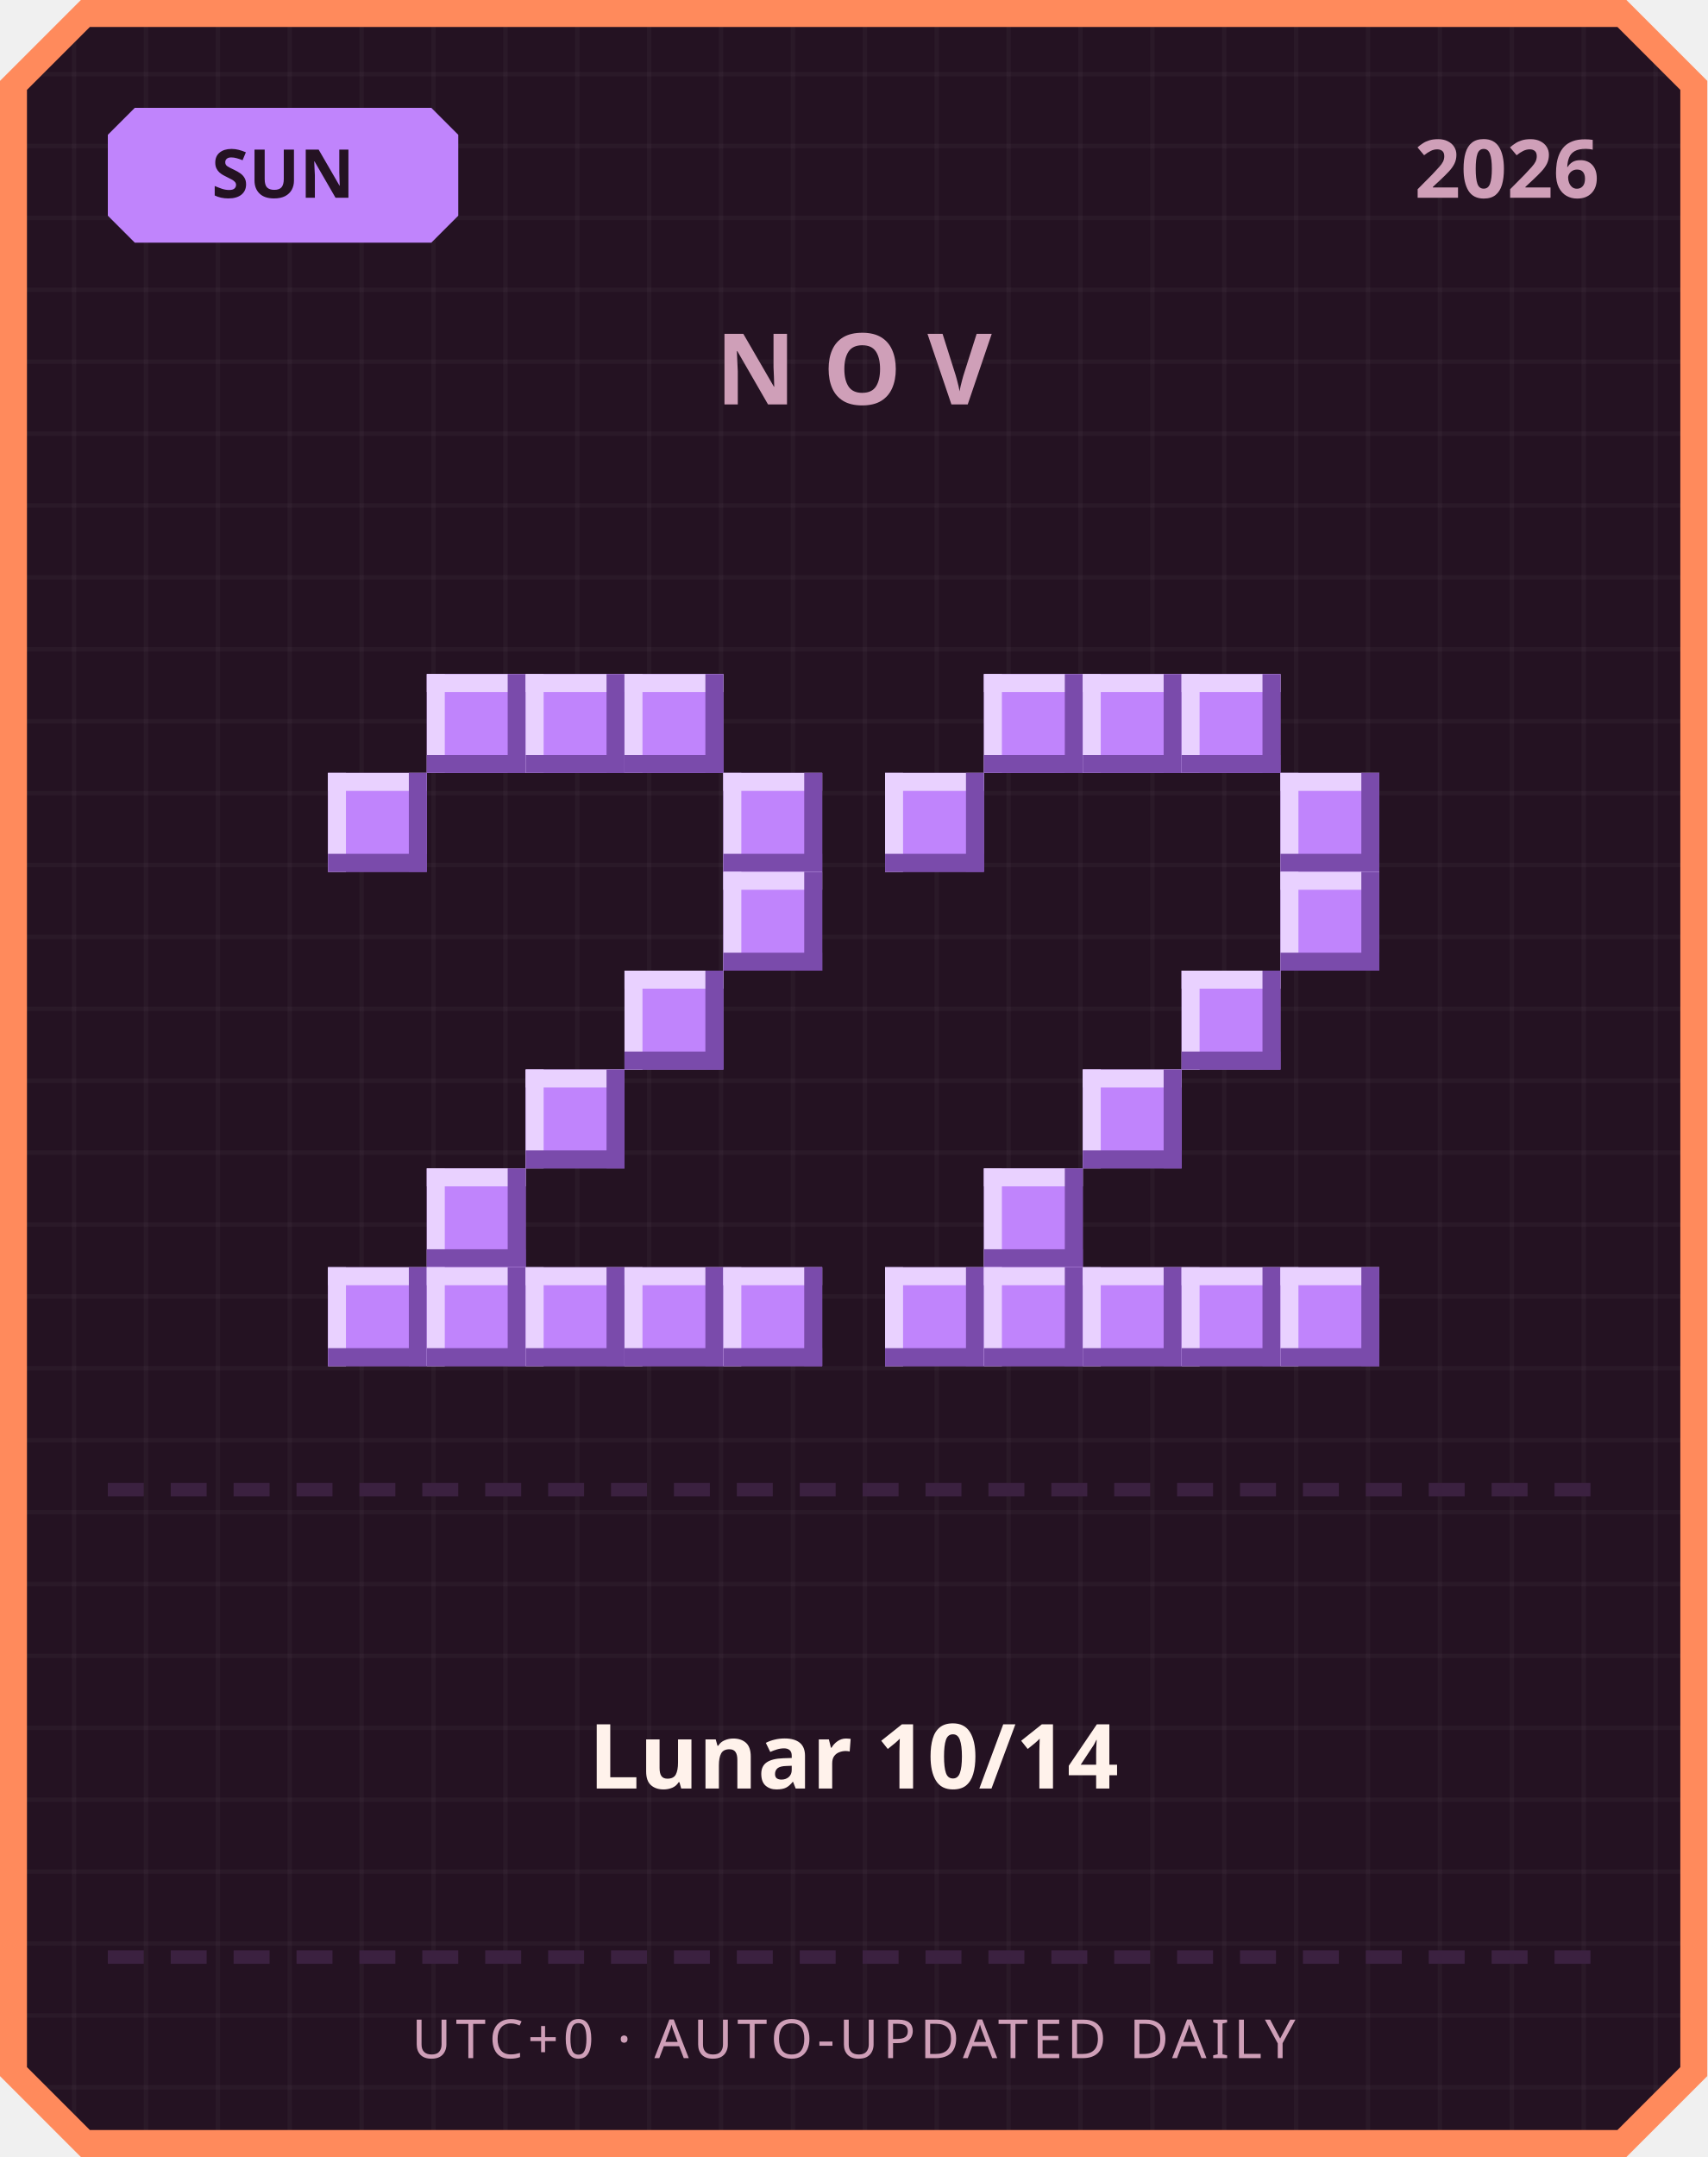
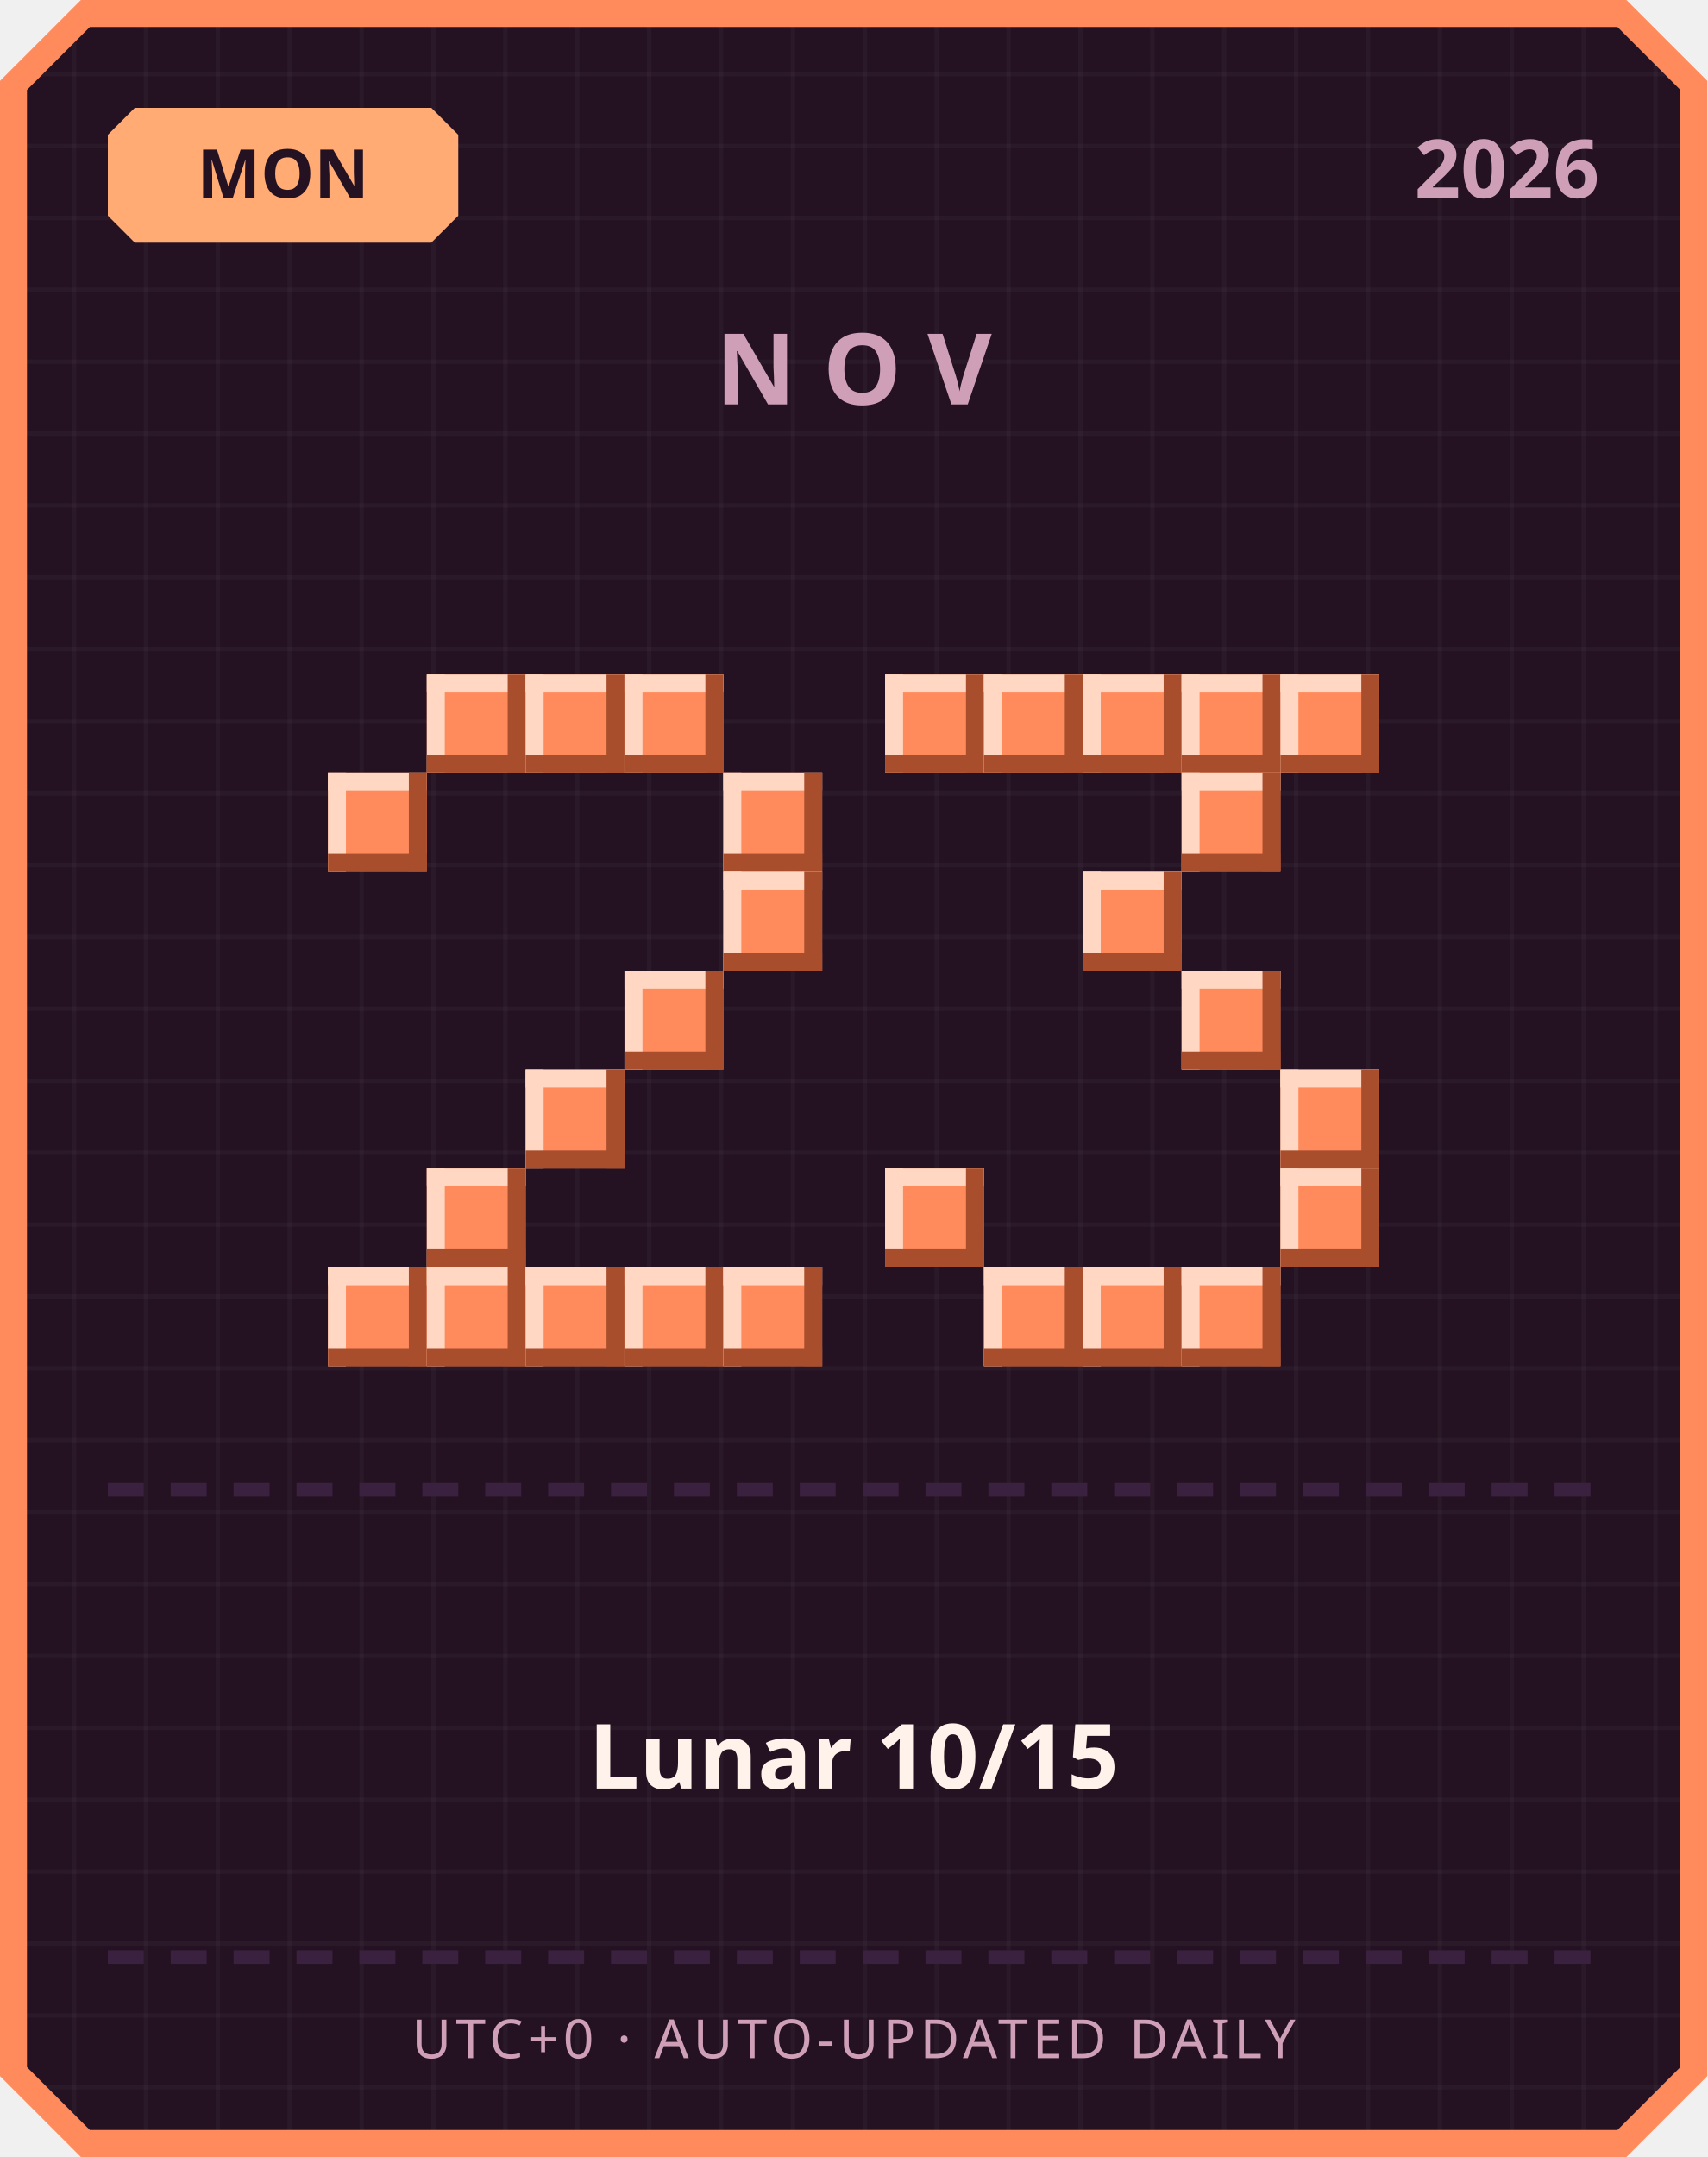
<svg xmlns="http://www.w3.org/2000/svg" width="380" height="480" viewBox="0 0 380 480">
  <defs>
    <pattern id="grid" width="16" height="16" patternUnits="userSpaceOnUse">
      <rect width="16" height="16" fill="#241222" />
      <rect width="1" height="16" fill="#ffffff" opacity="0.03" />
      <rect width="16" height="1" fill="#ffffff" opacity="0.03" />
    </pattern>
  </defs>
  <path d="M 18,0 L 362,0 L 380,18 L 380,462 L 362,480 L 18,480 L 0,462 L 0,18 Z" fill="#ff8a5c" />
  <path d="M 20,6 L 360,6 L 374,20 L 374,460 L 360,474 L 20,474 L 6,460 L 6,20 Z" fill="url(#grid)" />
-   <path d="M 30,24 L 96,24 L 102,30 L 102,48 L 96,54 L 30,54 L 24,48 L 24,30 Z" fill="#c084fc" />
-   <text x="63" y="44" text-anchor="middle" font-family="'Segoe UI', sans-serif" font-size="15" font-weight="700" fill="#241222">SUN</text>
+   <path d="M 30,24 L 96,24 L 102,30 L 102,48 L 96,54 L 30,54 L 24,48 L 24,30 Z" fill="#ffab73" />
+   <text x="63" y="44" text-anchor="middle" font-family="'Segoe UI', sans-serif" font-size="15" font-weight="700" fill="#241222">MON</text>
  <text x="356" y="44" text-anchor="end" font-family="'Segoe UI', sans-serif" font-size="18" font-weight="700" fill="#cf9fb8">2026</text>
  <text x="190" y="90" text-anchor="middle" font-family="'Segoe UI', sans-serif" font-size="22" font-weight="700" letter-spacing="6" fill="#cf9fb8">NOV</text>
-   <rect x="95" y="150" width="22" height="22" fill="#c084fc" />
-   <rect x="95" y="150" width="22" height="4" fill="#e9d1ff" />
-   <rect x="95" y="150" width="4" height="22" fill="#e9d1ff" />
-   <rect x="95" y="168" width="22" height="4" fill="#7a4bab" />
-   <rect x="113" y="150" width="4" height="22" fill="#7a4bab" />
-   <rect x="117" y="150" width="22" height="22" fill="#c084fc" />
-   <rect x="117" y="150" width="22" height="4" fill="#e9d1ff" />
-   <rect x="117" y="150" width="4" height="22" fill="#e9d1ff" />
-   <rect x="117" y="168" width="22" height="4" fill="#7a4bab" />
-   <rect x="135" y="150" width="4" height="22" fill="#7a4bab" />
-   <rect x="139" y="150" width="22" height="22" fill="#c084fc" />
-   <rect x="139" y="150" width="22" height="4" fill="#e9d1ff" />
-   <rect x="139" y="150" width="4" height="22" fill="#e9d1ff" />
-   <rect x="139" y="168" width="22" height="4" fill="#7a4bab" />
-   <rect x="157" y="150" width="4" height="22" fill="#7a4bab" />
-   <rect x="73" y="172" width="22" height="22" fill="#c084fc" />
-   <rect x="73" y="172" width="22" height="4" fill="#e9d1ff" />
-   <rect x="73" y="172" width="4" height="22" fill="#e9d1ff" />
-   <rect x="73" y="190" width="22" height="4" fill="#7a4bab" />
-   <rect x="91" y="172" width="4" height="22" fill="#7a4bab" />
-   <rect x="161" y="172" width="22" height="22" fill="#c084fc" />
-   <rect x="161" y="172" width="22" height="4" fill="#e9d1ff" />
-   <rect x="161" y="172" width="4" height="22" fill="#e9d1ff" />
-   <rect x="161" y="190" width="22" height="4" fill="#7a4bab" />
-   <rect x="179" y="172" width="4" height="22" fill="#7a4bab" />
-   <rect x="161" y="194" width="22" height="22" fill="#c084fc" />
-   <rect x="161" y="194" width="22" height="4" fill="#e9d1ff" />
-   <rect x="161" y="194" width="4" height="22" fill="#e9d1ff" />
-   <rect x="161" y="212" width="22" height="4" fill="#7a4bab" />
-   <rect x="179" y="194" width="4" height="22" fill="#7a4bab" />
-   <rect x="139" y="216" width="22" height="22" fill="#c084fc" />
-   <rect x="139" y="216" width="22" height="4" fill="#e9d1ff" />
-   <rect x="139" y="216" width="4" height="22" fill="#e9d1ff" />
-   <rect x="139" y="234" width="22" height="4" fill="#7a4bab" />
-   <rect x="157" y="216" width="4" height="22" fill="#7a4bab" />
-   <rect x="117" y="238" width="22" height="22" fill="#c084fc" />
-   <rect x="117" y="238" width="22" height="4" fill="#e9d1ff" />
-   <rect x="117" y="238" width="4" height="22" fill="#e9d1ff" />
-   <rect x="117" y="256" width="22" height="4" fill="#7a4bab" />
-   <rect x="135" y="238" width="4" height="22" fill="#7a4bab" />
-   <rect x="95" y="260" width="22" height="22" fill="#c084fc" />
-   <rect x="95" y="260" width="22" height="4" fill="#e9d1ff" />
-   <rect x="95" y="260" width="4" height="22" fill="#e9d1ff" />
-   <rect x="95" y="278" width="22" height="4" fill="#7a4bab" />
-   <rect x="113" y="260" width="4" height="22" fill="#7a4bab" />
-   <rect x="73" y="282" width="22" height="22" fill="#c084fc" />
-   <rect x="73" y="282" width="22" height="4" fill="#e9d1ff" />
-   <rect x="73" y="282" width="4" height="22" fill="#e9d1ff" />
-   <rect x="73" y="300" width="22" height="4" fill="#7a4bab" />
-   <rect x="91" y="282" width="4" height="22" fill="#7a4bab" />
-   <rect x="95" y="282" width="22" height="22" fill="#c084fc" />
-   <rect x="95" y="282" width="22" height="4" fill="#e9d1ff" />
-   <rect x="95" y="282" width="4" height="22" fill="#e9d1ff" />
-   <rect x="95" y="300" width="22" height="4" fill="#7a4bab" />
-   <rect x="113" y="282" width="4" height="22" fill="#7a4bab" />
-   <rect x="117" y="282" width="22" height="22" fill="#c084fc" />
-   <rect x="117" y="282" width="22" height="4" fill="#e9d1ff" />
-   <rect x="117" y="282" width="4" height="22" fill="#e9d1ff" />
-   <rect x="117" y="300" width="22" height="4" fill="#7a4bab" />
-   <rect x="135" y="282" width="4" height="22" fill="#7a4bab" />
-   <rect x="139" y="282" width="22" height="22" fill="#c084fc" />
-   <rect x="139" y="282" width="22" height="4" fill="#e9d1ff" />
-   <rect x="139" y="282" width="4" height="22" fill="#e9d1ff" />
-   <rect x="139" y="300" width="22" height="4" fill="#7a4bab" />
-   <rect x="157" y="282" width="4" height="22" fill="#7a4bab" />
-   <rect x="161" y="282" width="22" height="22" fill="#c084fc" />
-   <rect x="161" y="282" width="22" height="4" fill="#e9d1ff" />
-   <rect x="161" y="282" width="4" height="22" fill="#e9d1ff" />
-   <rect x="161" y="300" width="22" height="4" fill="#7a4bab" />
-   <rect x="179" y="282" width="4" height="22" fill="#7a4bab" />
-   <rect x="219" y="150" width="22" height="22" fill="#c084fc" />
-   <rect x="219" y="150" width="22" height="4" fill="#e9d1ff" />
-   <rect x="219" y="150" width="4" height="22" fill="#e9d1ff" />
-   <rect x="219" y="168" width="22" height="4" fill="#7a4bab" />
-   <rect x="237" y="150" width="4" height="22" fill="#7a4bab" />
-   <rect x="241" y="150" width="22" height="22" fill="#c084fc" />
-   <rect x="241" y="150" width="22" height="4" fill="#e9d1ff" />
-   <rect x="241" y="150" width="4" height="22" fill="#e9d1ff" />
-   <rect x="241" y="168" width="22" height="4" fill="#7a4bab" />
-   <rect x="259" y="150" width="4" height="22" fill="#7a4bab" />
-   <rect x="263" y="150" width="22" height="22" fill="#c084fc" />
-   <rect x="263" y="150" width="22" height="4" fill="#e9d1ff" />
-   <rect x="263" y="150" width="4" height="22" fill="#e9d1ff" />
-   <rect x="263" y="168" width="22" height="4" fill="#7a4bab" />
-   <rect x="281" y="150" width="4" height="22" fill="#7a4bab" />
-   <rect x="197" y="172" width="22" height="22" fill="#c084fc" />
-   <rect x="197" y="172" width="22" height="4" fill="#e9d1ff" />
-   <rect x="197" y="172" width="4" height="22" fill="#e9d1ff" />
-   <rect x="197" y="190" width="22" height="4" fill="#7a4bab" />
-   <rect x="215" y="172" width="4" height="22" fill="#7a4bab" />
-   <rect x="285" y="172" width="22" height="22" fill="#c084fc" />
-   <rect x="285" y="172" width="22" height="4" fill="#e9d1ff" />
-   <rect x="285" y="172" width="4" height="22" fill="#e9d1ff" />
-   <rect x="285" y="190" width="22" height="4" fill="#7a4bab" />
-   <rect x="303" y="172" width="4" height="22" fill="#7a4bab" />
-   <rect x="285" y="194" width="22" height="22" fill="#c084fc" />
-   <rect x="285" y="194" width="22" height="4" fill="#e9d1ff" />
-   <rect x="285" y="194" width="4" height="22" fill="#e9d1ff" />
-   <rect x="285" y="212" width="22" height="4" fill="#7a4bab" />
-   <rect x="303" y="194" width="4" height="22" fill="#7a4bab" />
-   <rect x="263" y="216" width="22" height="22" fill="#c084fc" />
-   <rect x="263" y="216" width="22" height="4" fill="#e9d1ff" />
-   <rect x="263" y="216" width="4" height="22" fill="#e9d1ff" />
-   <rect x="263" y="234" width="22" height="4" fill="#7a4bab" />
-   <rect x="281" y="216" width="4" height="22" fill="#7a4bab" />
-   <rect x="241" y="238" width="22" height="22" fill="#c084fc" />
-   <rect x="241" y="238" width="22" height="4" fill="#e9d1ff" />
-   <rect x="241" y="238" width="4" height="22" fill="#e9d1ff" />
-   <rect x="241" y="256" width="22" height="4" fill="#7a4bab" />
-   <rect x="259" y="238" width="4" height="22" fill="#7a4bab" />
-   <rect x="219" y="260" width="22" height="22" fill="#c084fc" />
-   <rect x="219" y="260" width="22" height="4" fill="#e9d1ff" />
-   <rect x="219" y="260" width="4" height="22" fill="#e9d1ff" />
-   <rect x="219" y="278" width="22" height="4" fill="#7a4bab" />
-   <rect x="237" y="260" width="4" height="22" fill="#7a4bab" />
-   <rect x="197" y="282" width="22" height="22" fill="#c084fc" />
-   <rect x="197" y="282" width="22" height="4" fill="#e9d1ff" />
-   <rect x="197" y="282" width="4" height="22" fill="#e9d1ff" />
-   <rect x="197" y="300" width="22" height="4" fill="#7a4bab" />
-   <rect x="215" y="282" width="4" height="22" fill="#7a4bab" />
-   <rect x="219" y="282" width="22" height="22" fill="#c084fc" />
-   <rect x="219" y="282" width="22" height="4" fill="#e9d1ff" />
-   <rect x="219" y="282" width="4" height="22" fill="#e9d1ff" />
-   <rect x="219" y="300" width="22" height="4" fill="#7a4bab" />
-   <rect x="237" y="282" width="4" height="22" fill="#7a4bab" />
-   <rect x="241" y="282" width="22" height="22" fill="#c084fc" />
-   <rect x="241" y="282" width="22" height="4" fill="#e9d1ff" />
-   <rect x="241" y="282" width="4" height="22" fill="#e9d1ff" />
-   <rect x="241" y="300" width="22" height="4" fill="#7a4bab" />
-   <rect x="259" y="282" width="4" height="22" fill="#7a4bab" />
-   <rect x="263" y="282" width="22" height="22" fill="#c084fc" />
-   <rect x="263" y="282" width="22" height="4" fill="#e9d1ff" />
-   <rect x="263" y="282" width="4" height="22" fill="#e9d1ff" />
-   <rect x="263" y="300" width="22" height="4" fill="#7a4bab" />
-   <rect x="281" y="282" width="4" height="22" fill="#7a4bab" />
-   <rect x="285" y="282" width="22" height="22" fill="#c084fc" />
-   <rect x="285" y="282" width="22" height="4" fill="#e9d1ff" />
-   <rect x="285" y="282" width="4" height="22" fill="#e9d1ff" />
-   <rect x="285" y="300" width="22" height="4" fill="#7a4bab" />
-   <rect x="303" y="282" width="4" height="22" fill="#7a4bab" />
+   <rect x="95" y="150" width="22" height="22" fill="#ff8a5c" />
+   <rect x="95" y="150" width="22" height="4" fill="#ffd7c2" />
+   <rect x="95" y="150" width="4" height="22" fill="#ffd7c2" />
+   <rect x="95" y="168" width="22" height="4" fill="#a84e2c" />
+   <rect x="113" y="150" width="4" height="22" fill="#a84e2c" />
+   <rect x="117" y="150" width="22" height="22" fill="#ff8a5c" />
+   <rect x="117" y="150" width="22" height="4" fill="#ffd7c2" />
+   <rect x="117" y="150" width="4" height="22" fill="#ffd7c2" />
+   <rect x="117" y="168" width="22" height="4" fill="#a84e2c" />
+   <rect x="135" y="150" width="4" height="22" fill="#a84e2c" />
+   <rect x="139" y="150" width="22" height="22" fill="#ff8a5c" />
+   <rect x="139" y="150" width="22" height="4" fill="#ffd7c2" />
+   <rect x="139" y="150" width="4" height="22" fill="#ffd7c2" />
+   <rect x="139" y="168" width="22" height="4" fill="#a84e2c" />
+   <rect x="157" y="150" width="4" height="22" fill="#a84e2c" />
+   <rect x="73" y="172" width="22" height="22" fill="#ff8a5c" />
+   <rect x="73" y="172" width="22" height="4" fill="#ffd7c2" />
+   <rect x="73" y="172" width="4" height="22" fill="#ffd7c2" />
+   <rect x="73" y="190" width="22" height="4" fill="#a84e2c" />
+   <rect x="91" y="172" width="4" height="22" fill="#a84e2c" />
+   <rect x="161" y="172" width="22" height="22" fill="#ff8a5c" />
+   <rect x="161" y="172" width="22" height="4" fill="#ffd7c2" />
+   <rect x="161" y="172" width="4" height="22" fill="#ffd7c2" />
+   <rect x="161" y="190" width="22" height="4" fill="#a84e2c" />
+   <rect x="179" y="172" width="4" height="22" fill="#a84e2c" />
+   <rect x="161" y="194" width="22" height="22" fill="#ff8a5c" />
+   <rect x="161" y="194" width="22" height="4" fill="#ffd7c2" />
+   <rect x="161" y="194" width="4" height="22" fill="#ffd7c2" />
+   <rect x="161" y="212" width="22" height="4" fill="#a84e2c" />
+   <rect x="179" y="194" width="4" height="22" fill="#a84e2c" />
+   <rect x="139" y="216" width="22" height="22" fill="#ff8a5c" />
+   <rect x="139" y="216" width="22" height="4" fill="#ffd7c2" />
+   <rect x="139" y="216" width="4" height="22" fill="#ffd7c2" />
+   <rect x="139" y="234" width="22" height="4" fill="#a84e2c" />
+   <rect x="157" y="216" width="4" height="22" fill="#a84e2c" />
+   <rect x="117" y="238" width="22" height="22" fill="#ff8a5c" />
+   <rect x="117" y="238" width="22" height="4" fill="#ffd7c2" />
+   <rect x="117" y="238" width="4" height="22" fill="#ffd7c2" />
+   <rect x="117" y="256" width="22" height="4" fill="#a84e2c" />
+   <rect x="135" y="238" width="4" height="22" fill="#a84e2c" />
+   <rect x="95" y="260" width="22" height="22" fill="#ff8a5c" />
+   <rect x="95" y="260" width="22" height="4" fill="#ffd7c2" />
+   <rect x="95" y="260" width="4" height="22" fill="#ffd7c2" />
+   <rect x="95" y="278" width="22" height="4" fill="#a84e2c" />
+   <rect x="113" y="260" width="4" height="22" fill="#a84e2c" />
+   <rect x="73" y="282" width="22" height="22" fill="#ff8a5c" />
+   <rect x="73" y="282" width="22" height="4" fill="#ffd7c2" />
+   <rect x="73" y="282" width="4" height="22" fill="#ffd7c2" />
+   <rect x="73" y="300" width="22" height="4" fill="#a84e2c" />
+   <rect x="91" y="282" width="4" height="22" fill="#a84e2c" />
+   <rect x="95" y="282" width="22" height="22" fill="#ff8a5c" />
+   <rect x="95" y="282" width="22" height="4" fill="#ffd7c2" />
+   <rect x="95" y="282" width="4" height="22" fill="#ffd7c2" />
+   <rect x="95" y="300" width="22" height="4" fill="#a84e2c" />
+   <rect x="113" y="282" width="4" height="22" fill="#a84e2c" />
+   <rect x="117" y="282" width="22" height="22" fill="#ff8a5c" />
+   <rect x="117" y="282" width="22" height="4" fill="#ffd7c2" />
+   <rect x="117" y="282" width="4" height="22" fill="#ffd7c2" />
+   <rect x="117" y="300" width="22" height="4" fill="#a84e2c" />
+   <rect x="135" y="282" width="4" height="22" fill="#a84e2c" />
+   <rect x="139" y="282" width="22" height="22" fill="#ff8a5c" />
+   <rect x="139" y="282" width="22" height="4" fill="#ffd7c2" />
+   <rect x="139" y="282" width="4" height="22" fill="#ffd7c2" />
+   <rect x="139" y="300" width="22" height="4" fill="#a84e2c" />
+   <rect x="157" y="282" width="4" height="22" fill="#a84e2c" />
+   <rect x="161" y="282" width="22" height="22" fill="#ff8a5c" />
+   <rect x="161" y="282" width="22" height="4" fill="#ffd7c2" />
+   <rect x="161" y="282" width="4" height="22" fill="#ffd7c2" />
+   <rect x="161" y="300" width="22" height="4" fill="#a84e2c" />
+   <rect x="179" y="282" width="4" height="22" fill="#a84e2c" />
+   <rect x="197" y="150" width="22" height="22" fill="#ff8a5c" />
+   <rect x="197" y="150" width="22" height="4" fill="#ffd7c2" />
+   <rect x="197" y="150" width="4" height="22" fill="#ffd7c2" />
+   <rect x="197" y="168" width="22" height="4" fill="#a84e2c" />
+   <rect x="215" y="150" width="4" height="22" fill="#a84e2c" />
+   <rect x="219" y="150" width="22" height="22" fill="#ff8a5c" />
+   <rect x="219" y="150" width="22" height="4" fill="#ffd7c2" />
+   <rect x="219" y="150" width="4" height="22" fill="#ffd7c2" />
+   <rect x="219" y="168" width="22" height="4" fill="#a84e2c" />
+   <rect x="237" y="150" width="4" height="22" fill="#a84e2c" />
+   <rect x="241" y="150" width="22" height="22" fill="#ff8a5c" />
+   <rect x="241" y="150" width="22" height="4" fill="#ffd7c2" />
+   <rect x="241" y="150" width="4" height="22" fill="#ffd7c2" />
+   <rect x="241" y="168" width="22" height="4" fill="#a84e2c" />
+   <rect x="259" y="150" width="4" height="22" fill="#a84e2c" />
+   <rect x="263" y="150" width="22" height="22" fill="#ff8a5c" />
+   <rect x="263" y="150" width="22" height="4" fill="#ffd7c2" />
+   <rect x="263" y="150" width="4" height="22" fill="#ffd7c2" />
+   <rect x="263" y="168" width="22" height="4" fill="#a84e2c" />
+   <rect x="281" y="150" width="4" height="22" fill="#a84e2c" />
+   <rect x="285" y="150" width="22" height="22" fill="#ff8a5c" />
+   <rect x="285" y="150" width="22" height="4" fill="#ffd7c2" />
+   <rect x="285" y="150" width="4" height="22" fill="#ffd7c2" />
+   <rect x="285" y="168" width="22" height="4" fill="#a84e2c" />
+   <rect x="303" y="150" width="4" height="22" fill="#a84e2c" />
+   <rect x="263" y="172" width="22" height="22" fill="#ff8a5c" />
+   <rect x="263" y="172" width="22" height="4" fill="#ffd7c2" />
+   <rect x="263" y="172" width="4" height="22" fill="#ffd7c2" />
+   <rect x="263" y="190" width="22" height="4" fill="#a84e2c" />
+   <rect x="281" y="172" width="4" height="22" fill="#a84e2c" />
+   <rect x="241" y="194" width="22" height="22" fill="#ff8a5c" />
+   <rect x="241" y="194" width="22" height="4" fill="#ffd7c2" />
+   <rect x="241" y="194" width="4" height="22" fill="#ffd7c2" />
+   <rect x="241" y="212" width="22" height="4" fill="#a84e2c" />
+   <rect x="259" y="194" width="4" height="22" fill="#a84e2c" />
+   <rect x="263" y="216" width="22" height="22" fill="#ff8a5c" />
+   <rect x="263" y="216" width="22" height="4" fill="#ffd7c2" />
+   <rect x="263" y="216" width="4" height="22" fill="#ffd7c2" />
+   <rect x="263" y="234" width="22" height="4" fill="#a84e2c" />
+   <rect x="281" y="216" width="4" height="22" fill="#a84e2c" />
+   <rect x="285" y="238" width="22" height="22" fill="#ff8a5c" />
+   <rect x="285" y="238" width="22" height="4" fill="#ffd7c2" />
+   <rect x="285" y="238" width="4" height="22" fill="#ffd7c2" />
+   <rect x="285" y="256" width="22" height="4" fill="#a84e2c" />
+   <rect x="303" y="238" width="4" height="22" fill="#a84e2c" />
+   <rect x="197" y="260" width="22" height="22" fill="#ff8a5c" />
+   <rect x="197" y="260" width="22" height="4" fill="#ffd7c2" />
+   <rect x="197" y="260" width="4" height="22" fill="#ffd7c2" />
+   <rect x="197" y="278" width="22" height="4" fill="#a84e2c" />
+   <rect x="215" y="260" width="4" height="22" fill="#a84e2c" />
+   <rect x="285" y="260" width="22" height="22" fill="#ff8a5c" />
+   <rect x="285" y="260" width="22" height="4" fill="#ffd7c2" />
+   <rect x="285" y="260" width="4" height="22" fill="#ffd7c2" />
+   <rect x="285" y="278" width="22" height="4" fill="#a84e2c" />
+   <rect x="303" y="260" width="4" height="22" fill="#a84e2c" />
+   <rect x="219" y="282" width="22" height="22" fill="#ff8a5c" />
+   <rect x="219" y="282" width="22" height="4" fill="#ffd7c2" />
+   <rect x="219" y="282" width="4" height="22" fill="#ffd7c2" />
+   <rect x="219" y="300" width="22" height="4" fill="#a84e2c" />
+   <rect x="237" y="282" width="4" height="22" fill="#a84e2c" />
+   <rect x="241" y="282" width="22" height="22" fill="#ff8a5c" />
+   <rect x="241" y="282" width="22" height="4" fill="#ffd7c2" />
+   <rect x="241" y="282" width="4" height="22" fill="#ffd7c2" />
+   <rect x="241" y="300" width="22" height="4" fill="#a84e2c" />
+   <rect x="259" y="282" width="4" height="22" fill="#a84e2c" />
+   <rect x="263" y="282" width="22" height="22" fill="#ff8a5c" />
+   <rect x="263" y="282" width="22" height="4" fill="#ffd7c2" />
+   <rect x="263" y="282" width="4" height="22" fill="#ffd7c2" />
+   <rect x="263" y="300" width="22" height="4" fill="#a84e2c" />
+   <rect x="281" y="282" width="4" height="22" fill="#a84e2c" />
  <rect x="24" y="330" width="8" height="3" fill="#3b2140" />
  <rect x="38" y="330" width="8" height="3" fill="#3b2140" />
  <rect x="52" y="330" width="8" height="3" fill="#3b2140" />
  <rect x="66" y="330" width="8" height="3" fill="#3b2140" />
  <rect x="80" y="330" width="8" height="3" fill="#3b2140" />
  <rect x="94" y="330" width="8" height="3" fill="#3b2140" />
  <rect x="108" y="330" width="8" height="3" fill="#3b2140" />
  <rect x="122" y="330" width="8" height="3" fill="#3b2140" />
  <rect x="136" y="330" width="8" height="3" fill="#3b2140" />
  <rect x="150" y="330" width="8" height="3" fill="#3b2140" />
  <rect x="164" y="330" width="8" height="3" fill="#3b2140" />
  <rect x="178" y="330" width="8" height="3" fill="#3b2140" />
  <rect x="192" y="330" width="8" height="3" fill="#3b2140" />
  <rect x="206" y="330" width="8" height="3" fill="#3b2140" />
  <rect x="220" y="330" width="8" height="3" fill="#3b2140" />
  <rect x="234" y="330" width="8" height="3" fill="#3b2140" />
  <rect x="248" y="330" width="8" height="3" fill="#3b2140" />
  <rect x="262" y="330" width="8" height="3" fill="#3b2140" />
  <rect x="276" y="330" width="8" height="3" fill="#3b2140" />
  <rect x="290" y="330" width="8" height="3" fill="#3b2140" />
  <rect x="304" y="330" width="8" height="3" fill="#3b2140" />
  <rect x="318" y="330" width="8" height="3" fill="#3b2140" />
  <rect x="332" y="330" width="8" height="3" fill="#3b2140" />
  <rect x="346" y="330" width="8" height="3" fill="#3b2140" />
-   <text x="190" y="398" text-anchor="middle" font-family="'Segoe UI', 'Microsoft JhengHei', sans-serif" font-size="20" font-weight="700" fill="#fff2eb">Lunar 10/14</text>
+   <text x="190" y="398" text-anchor="middle" font-family="'Segoe UI', 'Microsoft JhengHei', sans-serif" font-size="20" font-weight="700" fill="#fff2eb">Lunar 10/15</text>
  <rect x="24" y="434" width="8" height="3" fill="#3b2140" />
  <rect x="38" y="434" width="8" height="3" fill="#3b2140" />
  <rect x="52" y="434" width="8" height="3" fill="#3b2140" />
  <rect x="66" y="434" width="8" height="3" fill="#3b2140" />
  <rect x="80" y="434" width="8" height="3" fill="#3b2140" />
  <rect x="94" y="434" width="8" height="3" fill="#3b2140" />
  <rect x="108" y="434" width="8" height="3" fill="#3b2140" />
  <rect x="122" y="434" width="8" height="3" fill="#3b2140" />
  <rect x="136" y="434" width="8" height="3" fill="#3b2140" />
  <rect x="150" y="434" width="8" height="3" fill="#3b2140" />
  <rect x="164" y="434" width="8" height="3" fill="#3b2140" />
  <rect x="178" y="434" width="8" height="3" fill="#3b2140" />
  <rect x="192" y="434" width="8" height="3" fill="#3b2140" />
  <rect x="206" y="434" width="8" height="3" fill="#3b2140" />
  <rect x="220" y="434" width="8" height="3" fill="#3b2140" />
  <rect x="234" y="434" width="8" height="3" fill="#3b2140" />
  <rect x="248" y="434" width="8" height="3" fill="#3b2140" />
  <rect x="262" y="434" width="8" height="3" fill="#3b2140" />
  <rect x="276" y="434" width="8" height="3" fill="#3b2140" />
  <rect x="290" y="434" width="8" height="3" fill="#3b2140" />
  <rect x="304" y="434" width="8" height="3" fill="#3b2140" />
  <rect x="318" y="434" width="8" height="3" fill="#3b2140" />
  <rect x="332" y="434" width="8" height="3" fill="#3b2140" />
  <rect x="346" y="434" width="8" height="3" fill="#3b2140" />
  <text x="190" y="458" text-anchor="middle" font-family="'Segoe UI', sans-serif" font-size="12" letter-spacing="1" fill="#cf9fb8">UTC+0 · AUTO-UPDATED DAILY</text>
</svg>
